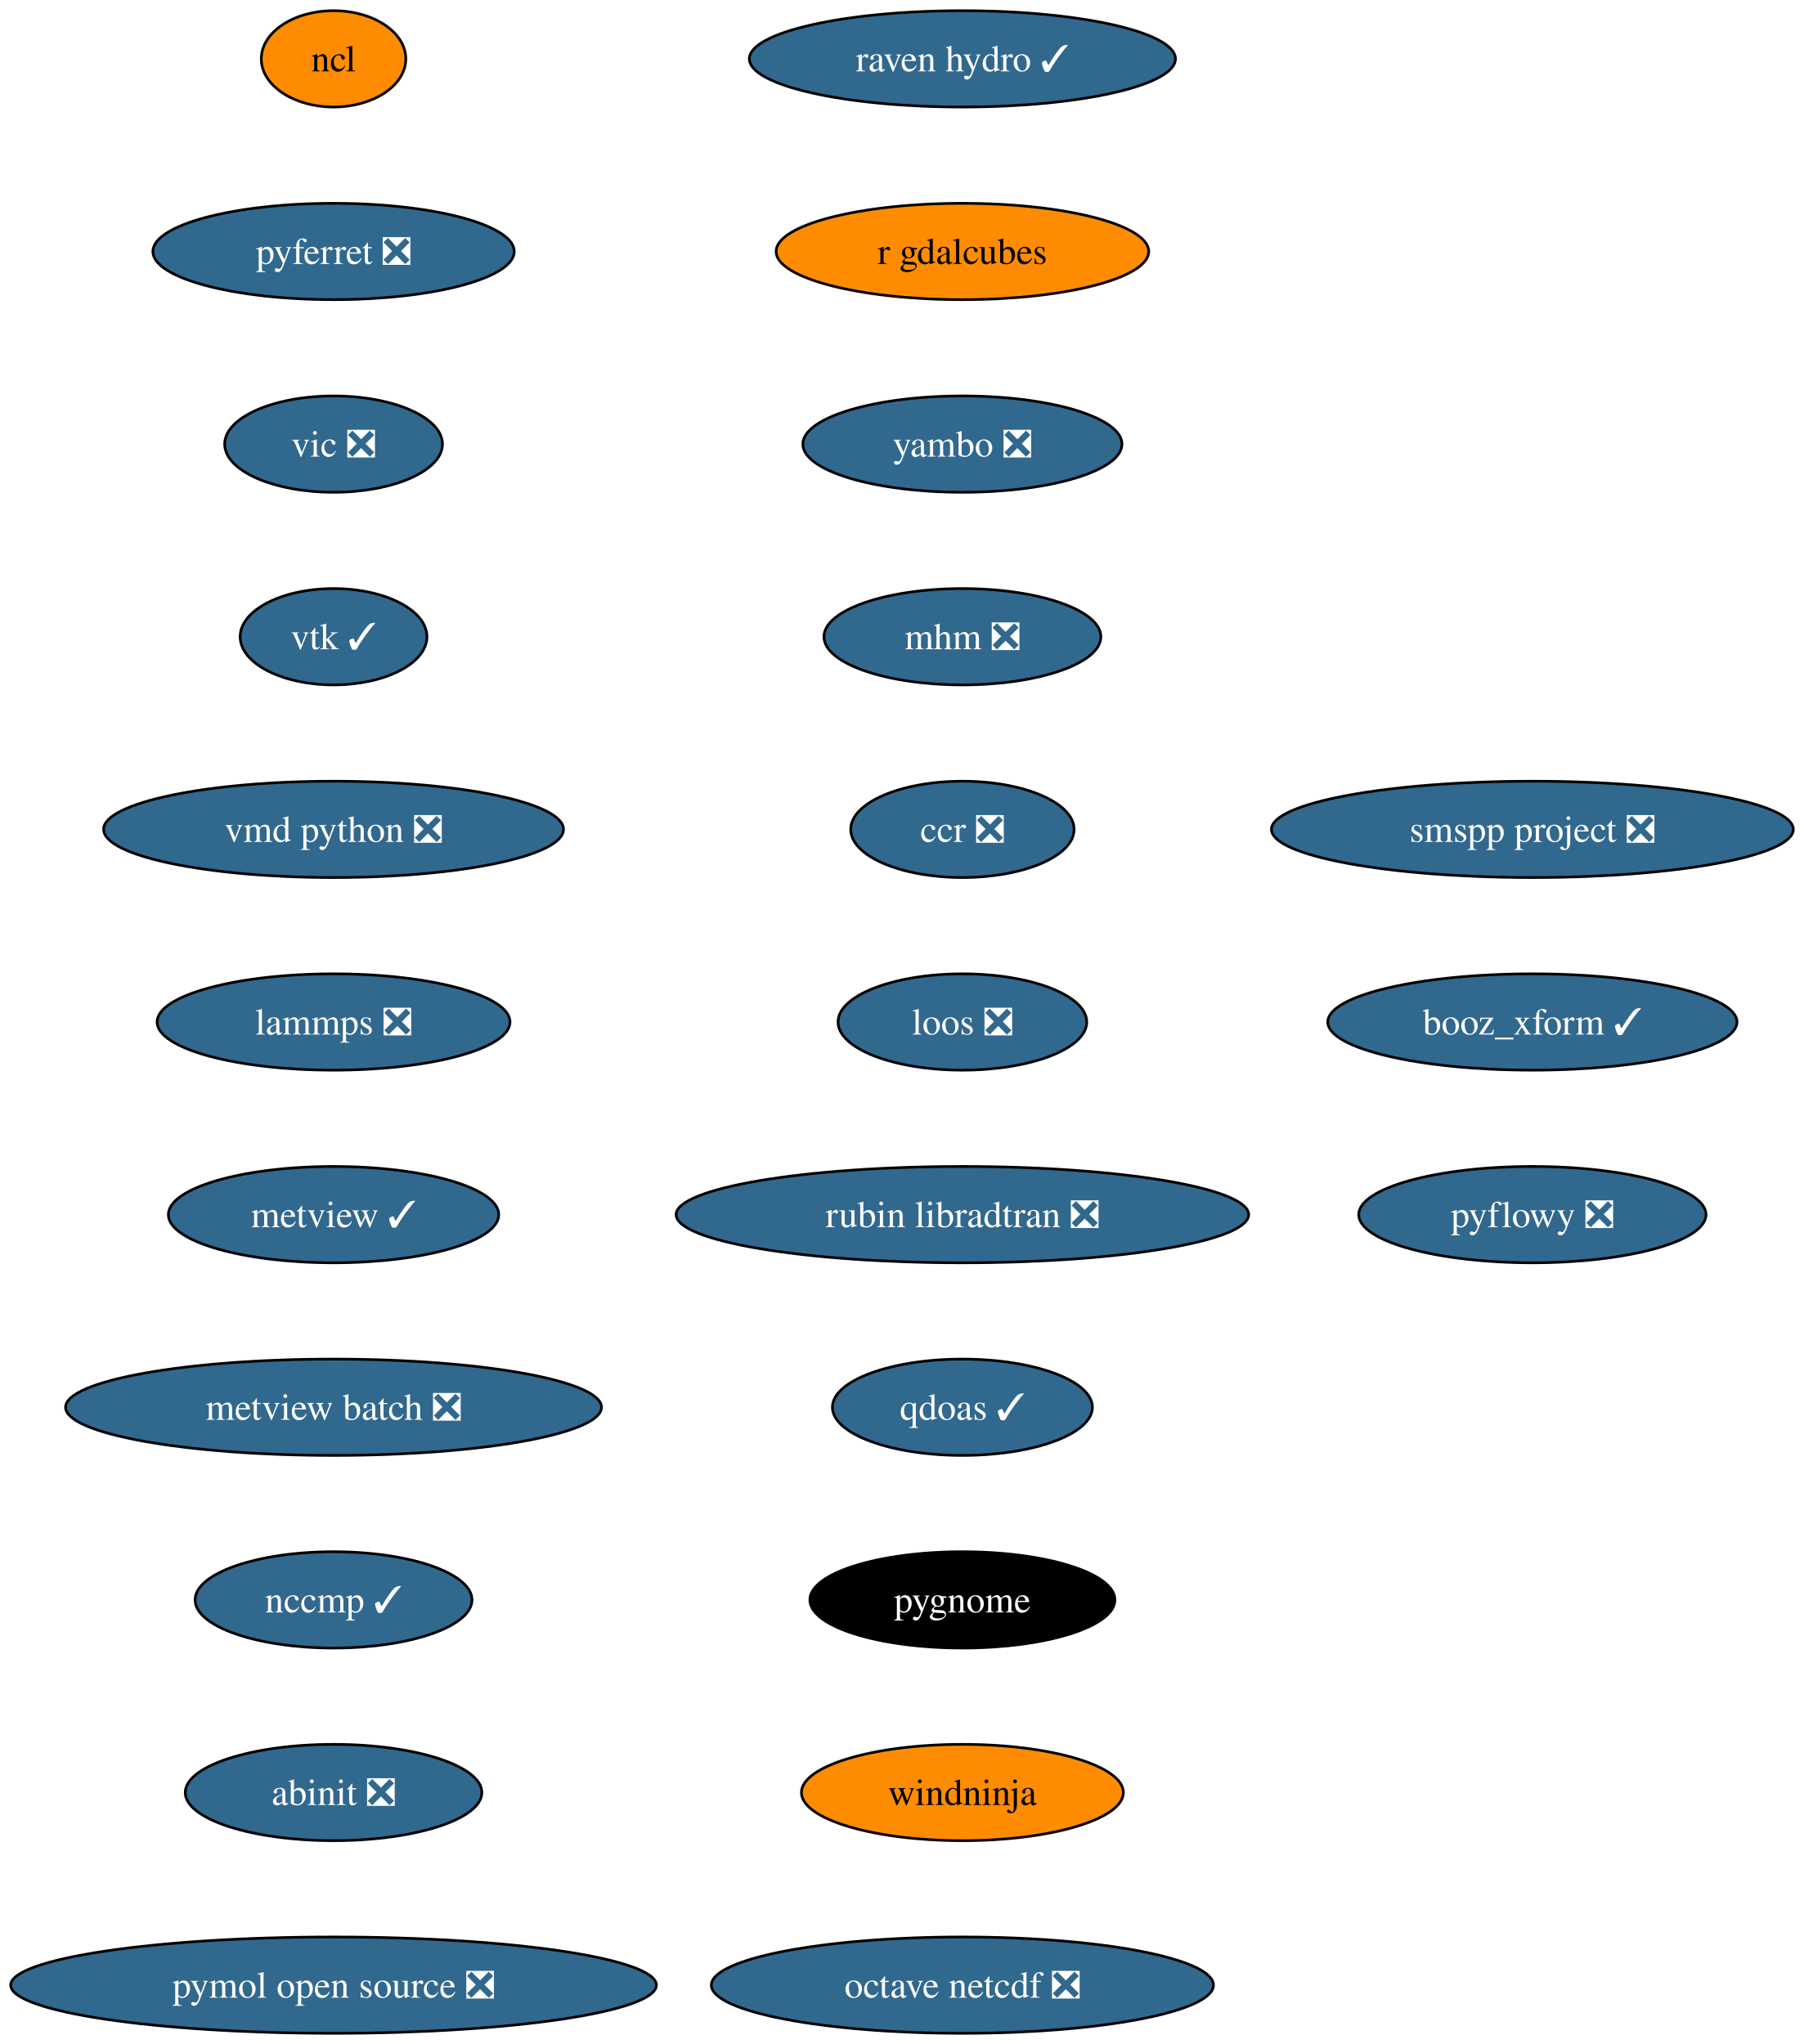
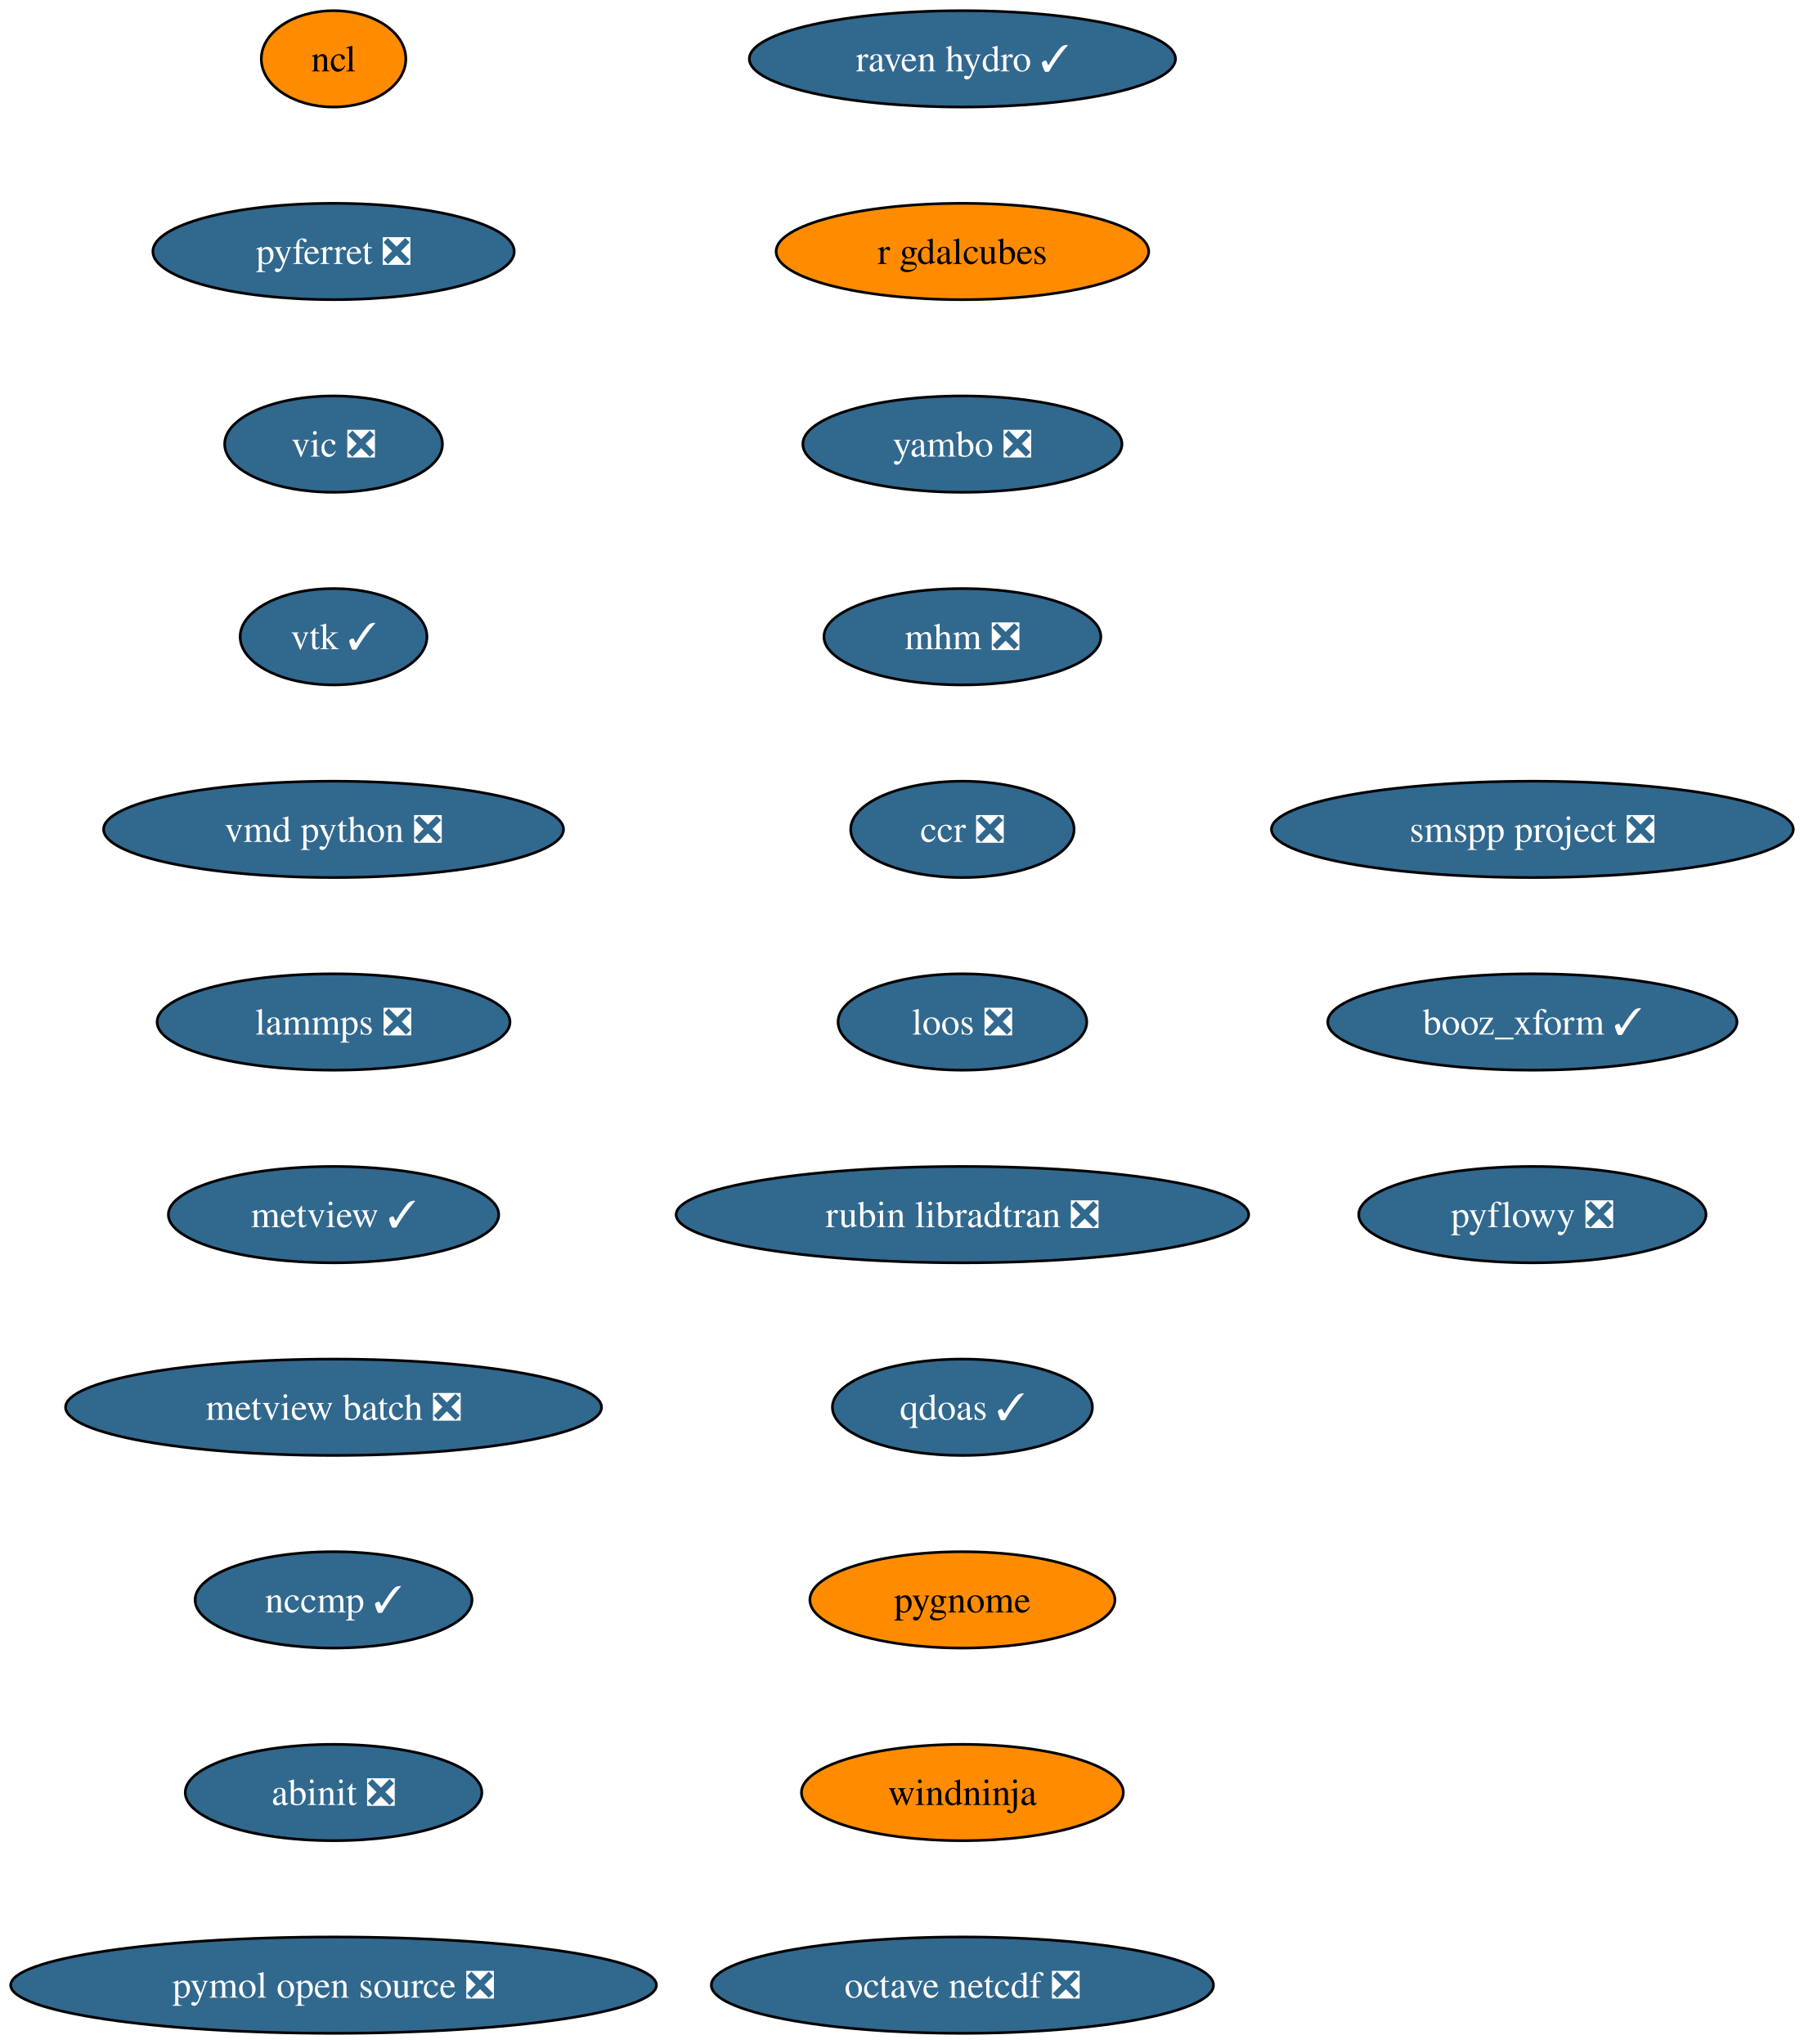
<svg xmlns="http://www.w3.org/2000/svg" xmlns:xlink="http://www.w3.org/1999/xlink" width="674pt" height="764pt" viewBox="0.00 0.00 674.00 764.00">
  <g id="graph0" class="graph" transform="scale(1 1) rotate(0) translate(4 760)">
    <polygon fill="white" stroke="none" points="-4,4 -4,-760 670.16,-760 670.16,4 -4,4" />
    <g id="node1" class="node">
      <g id="a_node1">
        <a xlink:href="https://github.com/conda-forge/ncl-feedstock" xlink:title="ncl">
          <ellipse fill="#ff8c00" stroke="black" cx="120.65" cy="-738" rx="27" ry="18" />
          <text xml:space="preserve" text-anchor="middle" x="120.65" y="-733.33" font-family="Times,serif" font-size="14.00">ncl</text>
        </a>
      </g>
    </g>
    <g id="node2" class="node">
      <g id="a_node2">
        <a xlink:href="https://github.com/conda-forge/pyferret-feedstock/pull/118" xlink:title="pyferret ❎">
          <ellipse fill="#31688e" stroke="black" cx="120.65" cy="-666" rx="67.52" ry="18" />
          <text xml:space="preserve" text-anchor="middle" x="120.65" y="-661.33" font-family="Times,serif" font-size="14.00" fill="white">pyferret ❎</text>
        </a>
      </g>
    </g>
    <g id="node3" class="node">
      <g id="a_node3">
        <a xlink:href="https://github.com/conda-forge/vic-feedstock/pull/28" xlink:title="vic ❎">
          <ellipse fill="#31688e" stroke="black" cx="120.65" cy="-594" rx="40.69" ry="18" />
          <text xml:space="preserve" text-anchor="middle" x="120.65" y="-589.33" font-family="Times,serif" font-size="14.00" fill="white">vic ❎</text>
        </a>
      </g>
    </g>
    <g id="node4" class="node">
      <g id="a_node4">
        <a xlink:href="https://github.com/conda-forge/vtk-feedstock/pull/446" xlink:title="vtk ✓">
          <ellipse fill="#31688e" stroke="black" cx="120.65" cy="-522" rx="34.9" ry="18" />
          <text xml:space="preserve" text-anchor="middle" x="120.65" y="-517.33" font-family="Times,serif" font-size="14.00" fill="white">vtk ✓</text>
        </a>
      </g>
    </g>
    <g id="node5" class="node">
      <g id="a_node5">
        <a xlink:href="https://github.com/conda-forge/vmd-python-feedstock/pull/49" xlink:title="vmd python ❎">
          <ellipse fill="#31688e" stroke="black" cx="120.65" cy="-450" rx="85.93" ry="18" />
          <text xml:space="preserve" text-anchor="middle" x="120.65" y="-445.32" font-family="Times,serif" font-size="14.00" fill="white">vmd python ❎</text>
        </a>
      </g>
    </g>
    <g id="node6" class="node">
      <g id="a_node6">
        <a xlink:href="https://github.com/conda-forge/lammps-feedstock/pull/267" xlink:title="lammps ❎">
          <ellipse fill="#31688e" stroke="black" cx="120.65" cy="-378" rx="65.94" ry="18" />
          <text xml:space="preserve" text-anchor="middle" x="120.65" y="-373.32" font-family="Times,serif" font-size="14.00" fill="white">lammps ❎</text>
        </a>
      </g>
    </g>
    <g id="node7" class="node">
      <g id="a_node7">
        <a xlink:href="https://github.com/conda-forge/metview-feedstock/pull/83" xlink:title="metview ✓">
          <ellipse fill="#31688e" stroke="black" cx="120.65" cy="-306" rx="61.73" ry="18" />
          <text xml:space="preserve" text-anchor="middle" x="120.65" y="-301.32" font-family="Times,serif" font-size="14.00" fill="white">metview ✓</text>
        </a>
      </g>
    </g>
    <g id="node8" class="node">
      <g id="a_node8">
        <a xlink:href="https://github.com/conda-forge/metview-batch-feedstock/pull/63" xlink:title="metview batch ❎">
          <ellipse fill="#31688e" stroke="black" cx="120.65" cy="-234" rx="100.14" ry="18" />
          <text xml:space="preserve" text-anchor="middle" x="120.65" y="-229.32" font-family="Times,serif" font-size="14.00" fill="white">metview batch ❎</text>
        </a>
      </g>
    </g>
    <g id="node9" class="node">
      <g id="a_node9">
        <a xlink:href="https://github.com/conda-forge/nccmp-feedstock/pull/32" xlink:title="nccmp ✓">
          <ellipse fill="#31688e" stroke="black" cx="120.65" cy="-162" rx="51.74" ry="18" />
          <text xml:space="preserve" text-anchor="middle" x="120.65" y="-157.32" font-family="Times,serif" font-size="14.00" fill="white">nccmp ✓</text>
        </a>
      </g>
    </g>
    <g id="node10" class="node">
      <g id="a_node10">
        <a xlink:href="https://github.com/conda-forge/abinit-feedstock/pull/88" xlink:title="abinit ❎">
          <ellipse fill="#31688e" stroke="black" cx="120.65" cy="-90" rx="55.42" ry="18" />
          <text xml:space="preserve" text-anchor="middle" x="120.65" y="-85.33" font-family="Times,serif" font-size="14.00" fill="white">abinit ❎</text>
        </a>
      </g>
    </g>
    <g id="node11" class="node">
      <g id="a_node11">
        <a xlink:href="https://github.com/conda-forge/pymol-open-source-feedstock/pull/47" xlink:title="pymol open source ❎">
          <ellipse fill="#31688e" stroke="black" cx="120.65" cy="-18" rx="120.65" ry="18" />
          <text xml:space="preserve" text-anchor="middle" x="120.65" y="-13.32" font-family="Times,serif" font-size="14.00" fill="white">pymol open source ❎</text>
        </a>
      </g>
    </g>
    <g id="node12" class="node">
      <g id="a_node12">
        <a xlink:href="https://github.com/conda-forge/raven-hydro-feedstock/pull/40" xlink:title="raven hydro ✓">
          <ellipse fill="#31688e" stroke="black" cx="355.65" cy="-738" rx="79.62" ry="18" />
          <text xml:space="preserve" text-anchor="middle" x="355.65" y="-733.33" font-family="Times,serif" font-size="14.00" fill="white">raven hydro ✓</text>
        </a>
      </g>
    </g>
    <g id="node13" class="node">
      <g id="a_node13">
        <a xlink:href="https://github.com/conda-forge/r-gdalcubes-feedstock" xlink:title="r gdalcubes">
          <ellipse fill="#ff8c00" stroke="black" cx="355.65" cy="-666" rx="69.62" ry="18" />
          <text xml:space="preserve" text-anchor="middle" x="355.65" y="-661.33" font-family="Times,serif" font-size="14.00">r gdalcubes</text>
        </a>
      </g>
    </g>
    <g id="node14" class="node">
      <g id="a_node14">
        <a xlink:href="https://github.com/conda-forge/yambo-feedstock/pull/54" xlink:title="yambo ❎">
          <ellipse fill="#31688e" stroke="black" cx="355.65" cy="-594" rx="59.63" ry="18" />
          <text xml:space="preserve" text-anchor="middle" x="355.65" y="-589.33" font-family="Times,serif" font-size="14.00" fill="white">yambo ❎</text>
        </a>
      </g>
    </g>
    <g id="node15" class="node">
      <g id="a_node15">
        <a xlink:href="https://github.com/conda-forge/mhm-feedstock/pull/28" xlink:title="mhm ❎">
          <ellipse fill="#31688e" stroke="black" cx="355.65" cy="-522" rx="51.74" ry="18" />
          <text xml:space="preserve" text-anchor="middle" x="355.65" y="-517.33" font-family="Times,serif" font-size="14.00" fill="white">mhm ❎</text>
        </a>
      </g>
    </g>
    <g id="node16" class="node">
      <g id="a_node16">
        <a xlink:href="https://github.com/conda-forge/ccr-feedstock/pull/15" xlink:title="ccr ❎">
          <ellipse fill="#31688e" stroke="black" cx="355.65" cy="-450" rx="41.74" ry="18" />
          <text xml:space="preserve" text-anchor="middle" x="355.65" y="-445.32" font-family="Times,serif" font-size="14.00" fill="white">ccr ❎</text>
        </a>
      </g>
    </g>
    <g id="node17" class="node">
      <g id="a_node17">
        <a xlink:href="https://github.com/conda-forge/loos-feedstock/pull/35" xlink:title="loos ❎">
          <ellipse fill="#31688e" stroke="black" cx="355.65" cy="-378" rx="46.47" ry="18" />
          <text xml:space="preserve" text-anchor="middle" x="355.65" y="-373.32" font-family="Times,serif" font-size="14.00" fill="white">loos ❎</text>
        </a>
      </g>
    </g>
    <g id="node18" class="node">
      <g id="a_node18">
        <a xlink:href="https://github.com/conda-forge/rubin-libradtran-feedstock/pull/15" xlink:title="rubin libradtran ❎">
          <ellipse fill="#31688e" stroke="black" cx="355.65" cy="-306" rx="106.98" ry="18" />
          <text xml:space="preserve" text-anchor="middle" x="355.65" y="-301.32" font-family="Times,serif" font-size="14.00" fill="white">rubin libradtran ❎</text>
        </a>
      </g>
    </g>
    <g id="node19" class="node">
      <g id="a_node19">
        <a xlink:href="https://github.com/conda-forge/qdoas-feedstock/pull/47" xlink:title="qdoas ✓">
          <ellipse fill="#31688e" stroke="black" cx="355.65" cy="-234" rx="48.58" ry="18" />
          <text xml:space="preserve" text-anchor="middle" x="355.65" y="-229.32" font-family="Times,serif" font-size="14.00" fill="white">qdoas ✓</text>
        </a>
      </g>
    </g>
    <g id="node20" class="node">
      <g id="a_node20">
        <a xlink:href="https://github.com/conda-forge/pygnome-feedstock" xlink:title="pygnome">
-           <ellipse fill="#000000" stroke="black" cx="355.65" cy="-162" rx="57" ry="18" />
-           <text xml:space="preserve" text-anchor="middle" x="355.65" y="-157.32" font-family="Times,serif" font-size="14.00" fill="white">pygnome</text>
+           <ellipse fill="#ff8c00" stroke="black" cx="355.65" cy="-162" rx="57" ry="18" />
+           <text xml:space="preserve" text-anchor="middle" x="355.65" y="-157.32" font-family="Times,serif" font-size="14.00">pygnome</text>
        </a>
      </g>
    </g>
    <g id="node21" class="node">
      <g id="a_node21">
        <a xlink:href="https://github.com/conda-forge/windninja-feedstock" xlink:title="windninja">
          <ellipse fill="#ff8c00" stroke="black" cx="355.65" cy="-90" rx="60.15" ry="18" />
          <text xml:space="preserve" text-anchor="middle" x="355.65" y="-85.33" font-family="Times,serif" font-size="14.00">windninja</text>
        </a>
      </g>
    </g>
    <g id="node22" class="node">
      <g id="a_node22">
        <a xlink:href="https://github.com/conda-forge/octave-netcdf-feedstock/pull/3" xlink:title="octave netcdf ❎">
          <ellipse fill="#31688e" stroke="black" cx="355.65" cy="-18" rx="93.82" ry="18" />
          <text xml:space="preserve" text-anchor="middle" x="355.65" y="-13.32" font-family="Times,serif" font-size="14.00" fill="white">octave netcdf ❎</text>
        </a>
      </g>
    </g>
    <g id="node23" class="node">
      <g id="a_node23">
        <a xlink:href="https://github.com/conda-forge/smspp-project-feedstock/pull/25" xlink:title="smspp project ❎">
          <ellipse fill="#31688e" stroke="black" cx="568.65" cy="-450" rx="97.51" ry="18" />
          <text xml:space="preserve" text-anchor="middle" x="568.65" y="-445.32" font-family="Times,serif" font-size="14.00" fill="white">smspp project ❎</text>
        </a>
      </g>
    </g>
    <g id="node24" class="node">
      <g id="a_node24">
        <a xlink:href="https://github.com/conda-forge/booz_xform-feedstock/pull/5" xlink:title="booz_xform ✓">
          <ellipse fill="#31688e" stroke="black" cx="568.65" cy="-378" rx="76.46" ry="18" />
          <text xml:space="preserve" text-anchor="middle" x="568.65" y="-373.32" font-family="Times,serif" font-size="14.00" fill="white">booz_xform ✓</text>
        </a>
      </g>
    </g>
    <g id="node25" class="node">
      <g id="a_node25">
        <a xlink:href="https://github.com/conda-forge/pyflowy-feedstock/pull/4" xlink:title="pyflowy ❎">
          <ellipse fill="#31688e" stroke="black" cx="568.65" cy="-306" rx="64.89" ry="18" />
          <text xml:space="preserve" text-anchor="middle" x="568.65" y="-301.32" font-family="Times,serif" font-size="14.00" fill="white">pyflowy ❎</text>
        </a>
      </g>
    </g>
  </g>
</svg>
